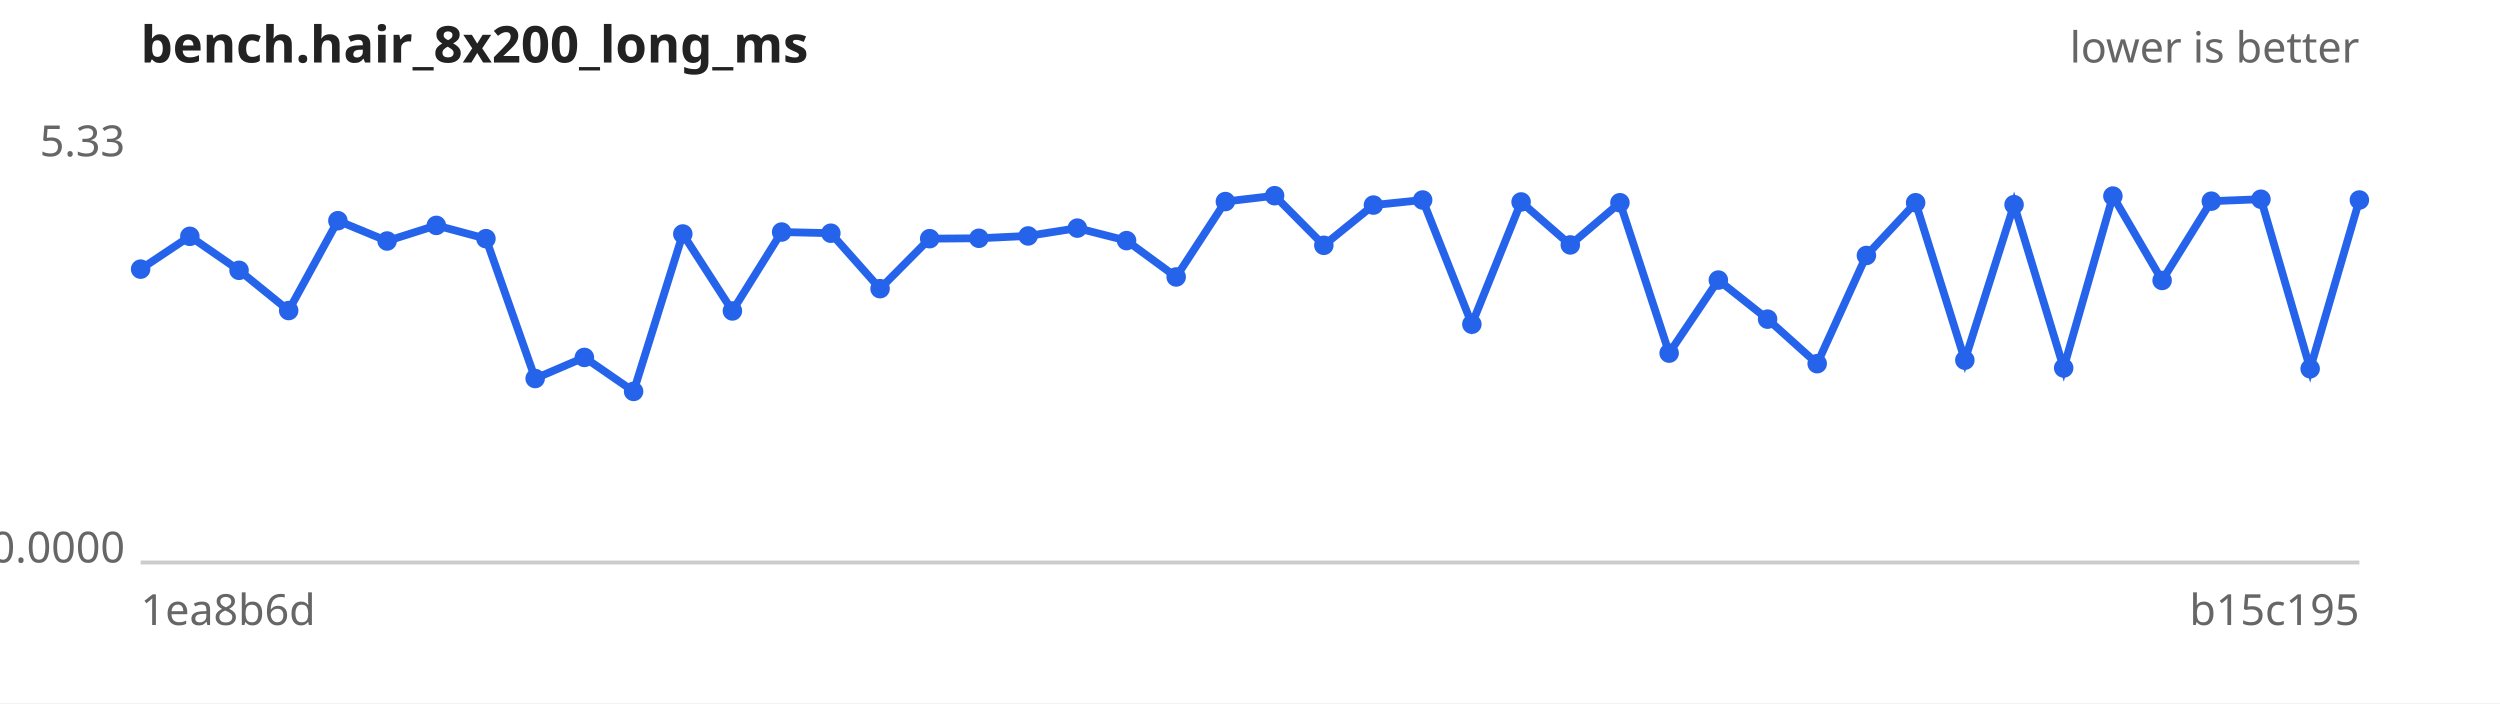
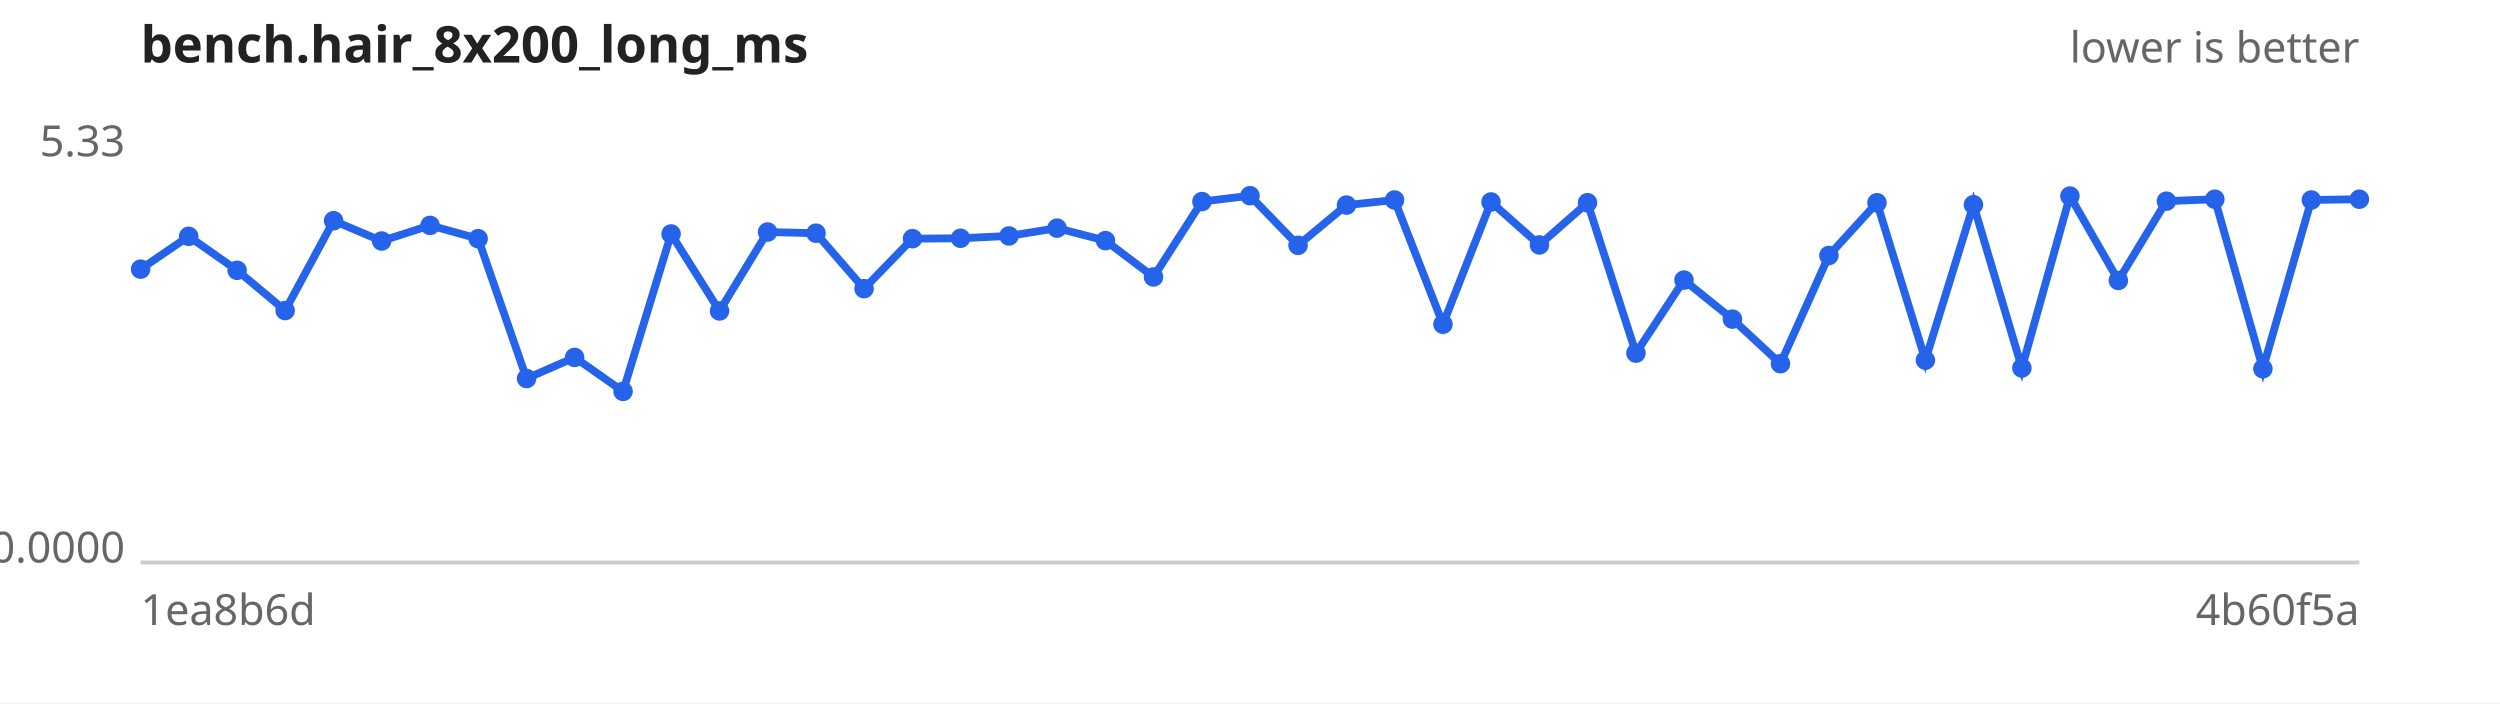
<svg xmlns="http://www.w3.org/2000/svg" width="640" height="180" viewBox="0 0 640 180" font-family="sans-serif" font-size="11">
  <rect width="640" height="180" fill="#ffffff" />
  <text x="36" y="16" font-size="13" font-weight="bold" fill="#222">bench.hair_8x200_long_ms</text>
  <text x="604" y="16" text-anchor="end" fill="#666">lower is better</text>
  <line x1="36" y1="144" x2="604" y2="144" stroke="#ccc" />
  <text x="32" y="40.0" text-anchor="end" fill="#666">5.33</text>
  <text x="32" y="144.0" text-anchor="end" fill="#666">0.0000</text>
  <text x="36" y="160" fill="#666">1ea8b6d</text>
-   <text x="604" y="160" text-anchor="end" fill="#666">b15c195</text>
-   <path d="M36.0,68.9 L48.6,60.5 L61.2,69.2 L73.9,79.5 L86.5,56.5 L99.1,61.7 L111.7,57.7 L124.4,61.1 L137.0,96.9 L149.6,91.5 L162.2,100.2 L174.8,59.9 L187.5,79.6 L200.1,59.4 L212.7,59.7 L225.3,73.9 L238.0,61.1 L250.6,61.0 L263.2,60.4 L275.8,58.4 L288.4,61.6 L301.1,70.9 L313.7,51.6 L326.3,50.1 L338.9,62.8 L351.6,52.5 L364.2,51.2 L376.8,83.0 L389.4,51.7 L402.0,62.7 L414.7,51.9 L427.3,90.4 L439.9,71.7 L452.5,81.7 L465.2,93.1 L477.8,65.4 L490.4,51.9 L503.0,92.2 L515.6,52.4 L528.3,94.2 L540.9,50.2 L553.5,71.8 L566.1,51.5 L578.8,51.0 L591.4,94.4 L604.0,51.2" fill="none" stroke="#2563eb" stroke-width="2" />
+   <text x="604" y="160" text-anchor="end" fill="#666">4b60f5a</text>
+   <path d="M36.0,68.9 L48.3,60.5 L60.7,69.2 L73.0,79.5 L85.4,56.5 L97.7,61.7 L110.1,57.7 L122.4,61.1 L134.8,96.9 L147.1,91.5 L159.5,100.2 L171.8,59.9 L184.2,79.6 L196.5,59.4 L208.9,59.7 L221.2,73.9 L233.6,61.1 L245.9,61.0 L258.3,60.4 L270.6,58.4 L283.0,61.6 L295.3,70.9 L307.7,51.6 L320.0,50.1 L332.3,62.8 L344.7,52.5 L357.0,51.2 L369.4,83.0 L381.7,51.7 L394.1,62.7 L406.4,51.9 L418.8,90.4 L431.1,71.7 L443.5,81.7 L455.8,93.1 L468.2,65.4 L480.5,51.9 L492.9,92.2 L505.2,52.4 L517.6,94.2 L529.9,50.2 L542.3,71.8 L554.6,51.5 L567.0,51.0 L579.3,94.4 L591.7,51.2 L604.0,51.0" fill="none" stroke="#2563eb" stroke-width="2" />
  <g fill="#2563eb">
    <circle cx="36.0" cy="68.9" r="2.5" />
-     <circle cx="48.6" cy="60.5" r="2.5" />
-     <circle cx="61.2" cy="69.2" r="2.5" />
-     <circle cx="73.9" cy="79.5" r="2.5" />
-     <circle cx="86.5" cy="56.5" r="2.5" />
-     <circle cx="99.1" cy="61.7" r="2.5" />
-     <circle cx="111.7" cy="57.7" r="2.5" />
-     <circle cx="124.4" cy="61.1" r="2.5" />
-     <circle cx="137.0" cy="96.9" r="2.5" />
-     <circle cx="149.6" cy="91.5" r="2.5" />
-     <circle cx="162.2" cy="100.2" r="2.5" />
-     <circle cx="174.8" cy="59.9" r="2.5" />
-     <circle cx="187.5" cy="79.6" r="2.5" />
-     <circle cx="200.1" cy="59.4" r="2.5" />
-     <circle cx="212.7" cy="59.7" r="2.5" />
-     <circle cx="225.3" cy="73.9" r="2.5" />
-     <circle cx="238.0" cy="61.1" r="2.5" />
-     <circle cx="250.6" cy="61.0" r="2.5" />
-     <circle cx="263.2" cy="60.4" r="2.5" />
-     <circle cx="275.8" cy="58.4" r="2.5" />
-     <circle cx="288.4" cy="61.6" r="2.5" />
-     <circle cx="301.1" cy="70.9" r="2.5" />
-     <circle cx="313.7" cy="51.6" r="2.5" />
-     <circle cx="326.3" cy="50.1" r="2.5" />
-     <circle cx="338.9" cy="62.8" r="2.5" />
-     <circle cx="351.6" cy="52.5" r="2.5" />
-     <circle cx="364.2" cy="51.2" r="2.5" />
-     <circle cx="376.8" cy="83.0" r="2.5" />
-     <circle cx="389.4" cy="51.7" r="2.5" />
-     <circle cx="402.0" cy="62.7" r="2.5" />
-     <circle cx="414.7" cy="51.9" r="2.5" />
-     <circle cx="427.3" cy="90.4" r="2.5" />
-     <circle cx="439.9" cy="71.7" r="2.5" />
-     <circle cx="452.5" cy="81.7" r="2.5" />
-     <circle cx="465.2" cy="93.1" r="2.5" />
-     <circle cx="477.8" cy="65.4" r="2.5" />
-     <circle cx="490.4" cy="51.9" r="2.5" />
-     <circle cx="503.0" cy="92.2" r="2.5" />
-     <circle cx="515.6" cy="52.4" r="2.5" />
-     <circle cx="528.3" cy="94.2" r="2.5" />
-     <circle cx="540.9" cy="50.2" r="2.5" />
-     <circle cx="553.5" cy="71.8" r="2.5" />
-     <circle cx="566.1" cy="51.5" r="2.5" />
-     <circle cx="578.8" cy="51.0" r="2.5" />
-     <circle cx="591.4" cy="94.4" r="2.5" />
-     <circle cx="604.0" cy="51.2" r="2.5" />
+     <circle cx="48.3" cy="60.5" r="2.5" />
+     <circle cx="60.7" cy="69.2" r="2.5" />
+     <circle cx="73.0" cy="79.5" r="2.5" />
+     <circle cx="85.4" cy="56.5" r="2.5" />
+     <circle cx="97.7" cy="61.7" r="2.5" />
+     <circle cx="110.1" cy="57.7" r="2.5" />
+     <circle cx="122.4" cy="61.1" r="2.5" />
+     <circle cx="134.8" cy="96.9" r="2.5" />
+     <circle cx="147.1" cy="91.5" r="2.5" />
+     <circle cx="159.5" cy="100.2" r="2.5" />
+     <circle cx="171.8" cy="59.9" r="2.5" />
+     <circle cx="184.2" cy="79.6" r="2.5" />
+     <circle cx="196.5" cy="59.4" r="2.5" />
+     <circle cx="208.9" cy="59.7" r="2.5" />
+     <circle cx="221.2" cy="73.9" r="2.5" />
+     <circle cx="233.6" cy="61.1" r="2.5" />
+     <circle cx="245.9" cy="61.0" r="2.5" />
+     <circle cx="258.3" cy="60.4" r="2.5" />
+     <circle cx="270.6" cy="58.4" r="2.5" />
+     <circle cx="283.0" cy="61.6" r="2.5" />
+     <circle cx="295.3" cy="70.9" r="2.5" />
+     <circle cx="307.7" cy="51.6" r="2.5" />
+     <circle cx="320.0" cy="50.1" r="2.5" />
+     <circle cx="332.3" cy="62.8" r="2.5" />
+     <circle cx="344.7" cy="52.5" r="2.5" />
+     <circle cx="357.0" cy="51.2" r="2.5" />
+     <circle cx="369.4" cy="83.0" r="2.5" />
+     <circle cx="381.7" cy="51.7" r="2.5" />
+     <circle cx="394.1" cy="62.7" r="2.5" />
+     <circle cx="406.4" cy="51.9" r="2.5" />
+     <circle cx="418.8" cy="90.4" r="2.5" />
+     <circle cx="431.1" cy="71.7" r="2.5" />
+     <circle cx="443.5" cy="81.7" r="2.5" />
+     <circle cx="455.8" cy="93.1" r="2.5" />
+     <circle cx="468.2" cy="65.4" r="2.5" />
+     <circle cx="480.5" cy="51.9" r="2.5" />
+     <circle cx="492.9" cy="92.2" r="2.5" />
+     <circle cx="505.2" cy="52.4" r="2.5" />
+     <circle cx="517.6" cy="94.2" r="2.5" />
+     <circle cx="529.9" cy="50.2" r="2.5" />
+     <circle cx="542.3" cy="71.8" r="2.5" />
+     <circle cx="554.6" cy="51.5" r="2.5" />
+     <circle cx="567.0" cy="51.0" r="2.5" />
+     <circle cx="579.3" cy="94.4" r="2.5" />
+     <circle cx="591.7" cy="51.2" r="2.5" />
+     <circle cx="604.0" cy="51.0" r="2.5" />
  </g>
</svg>
